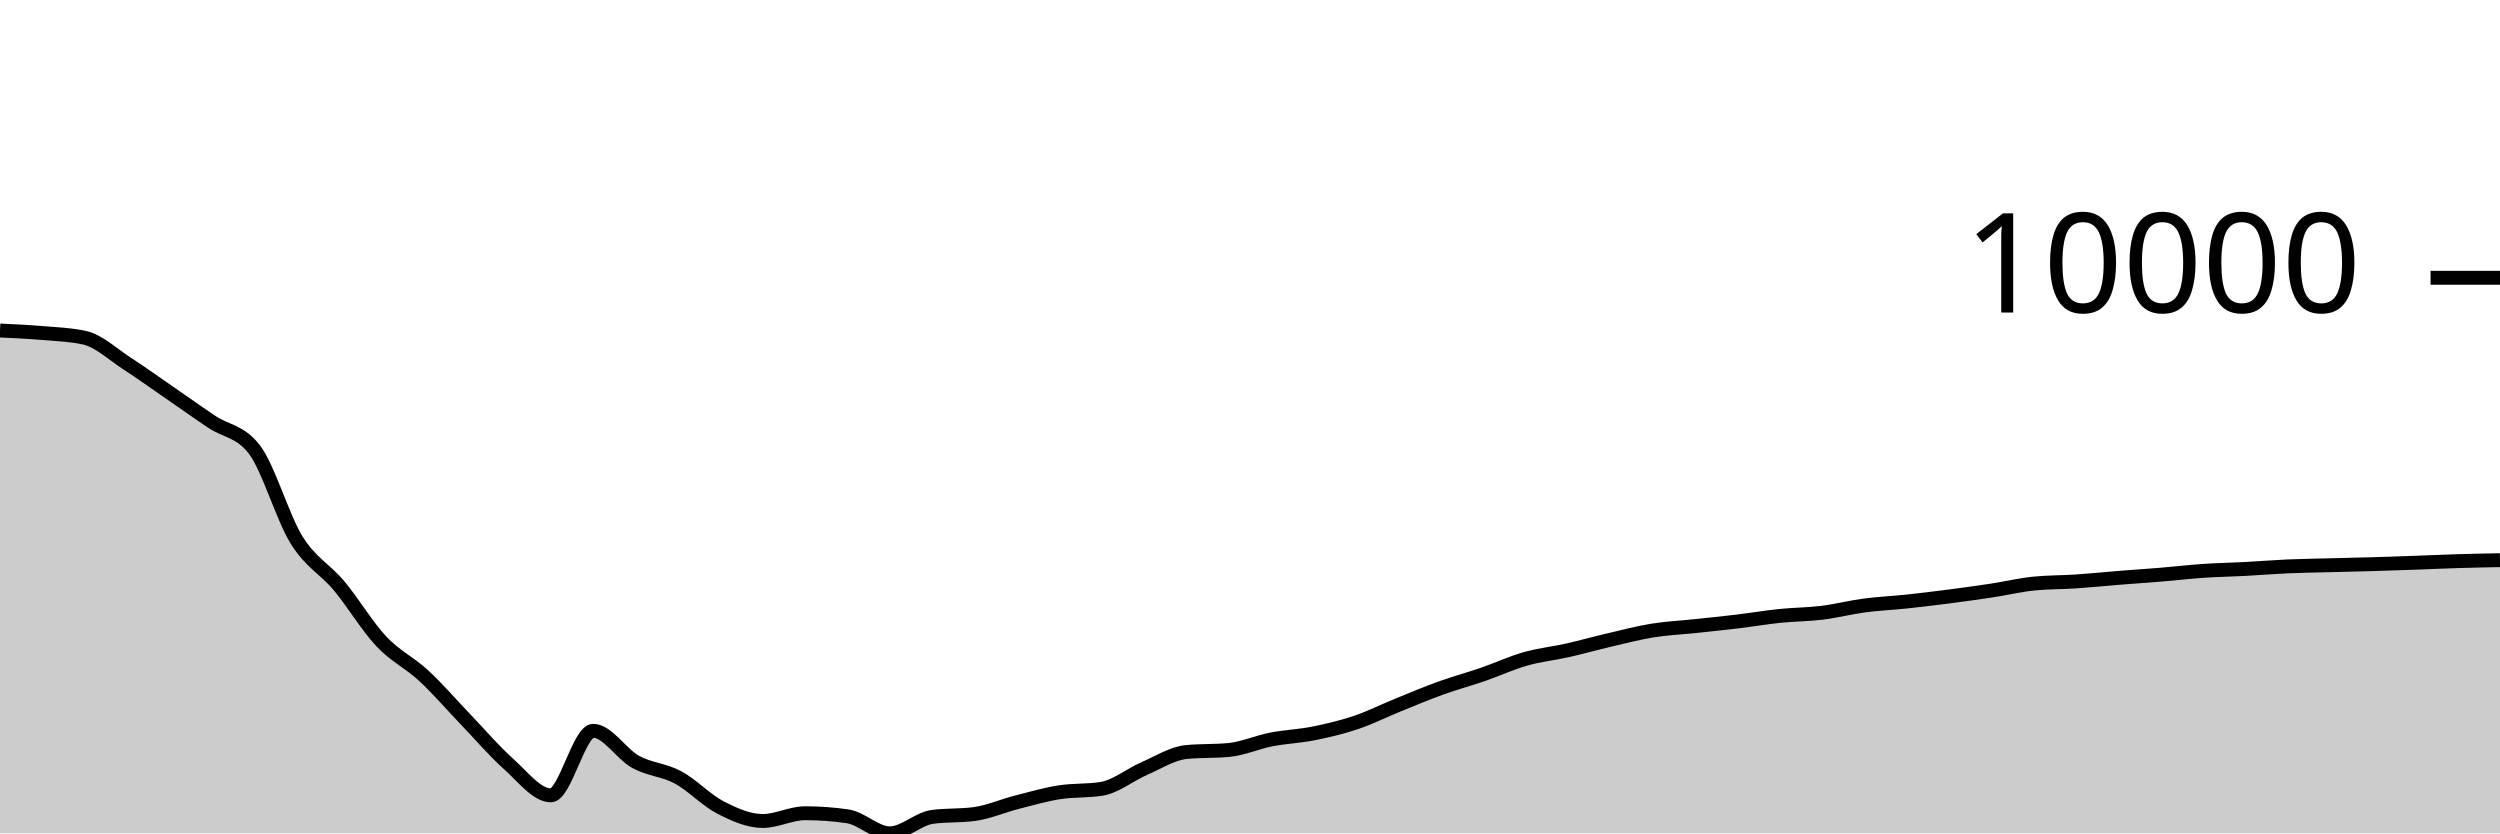
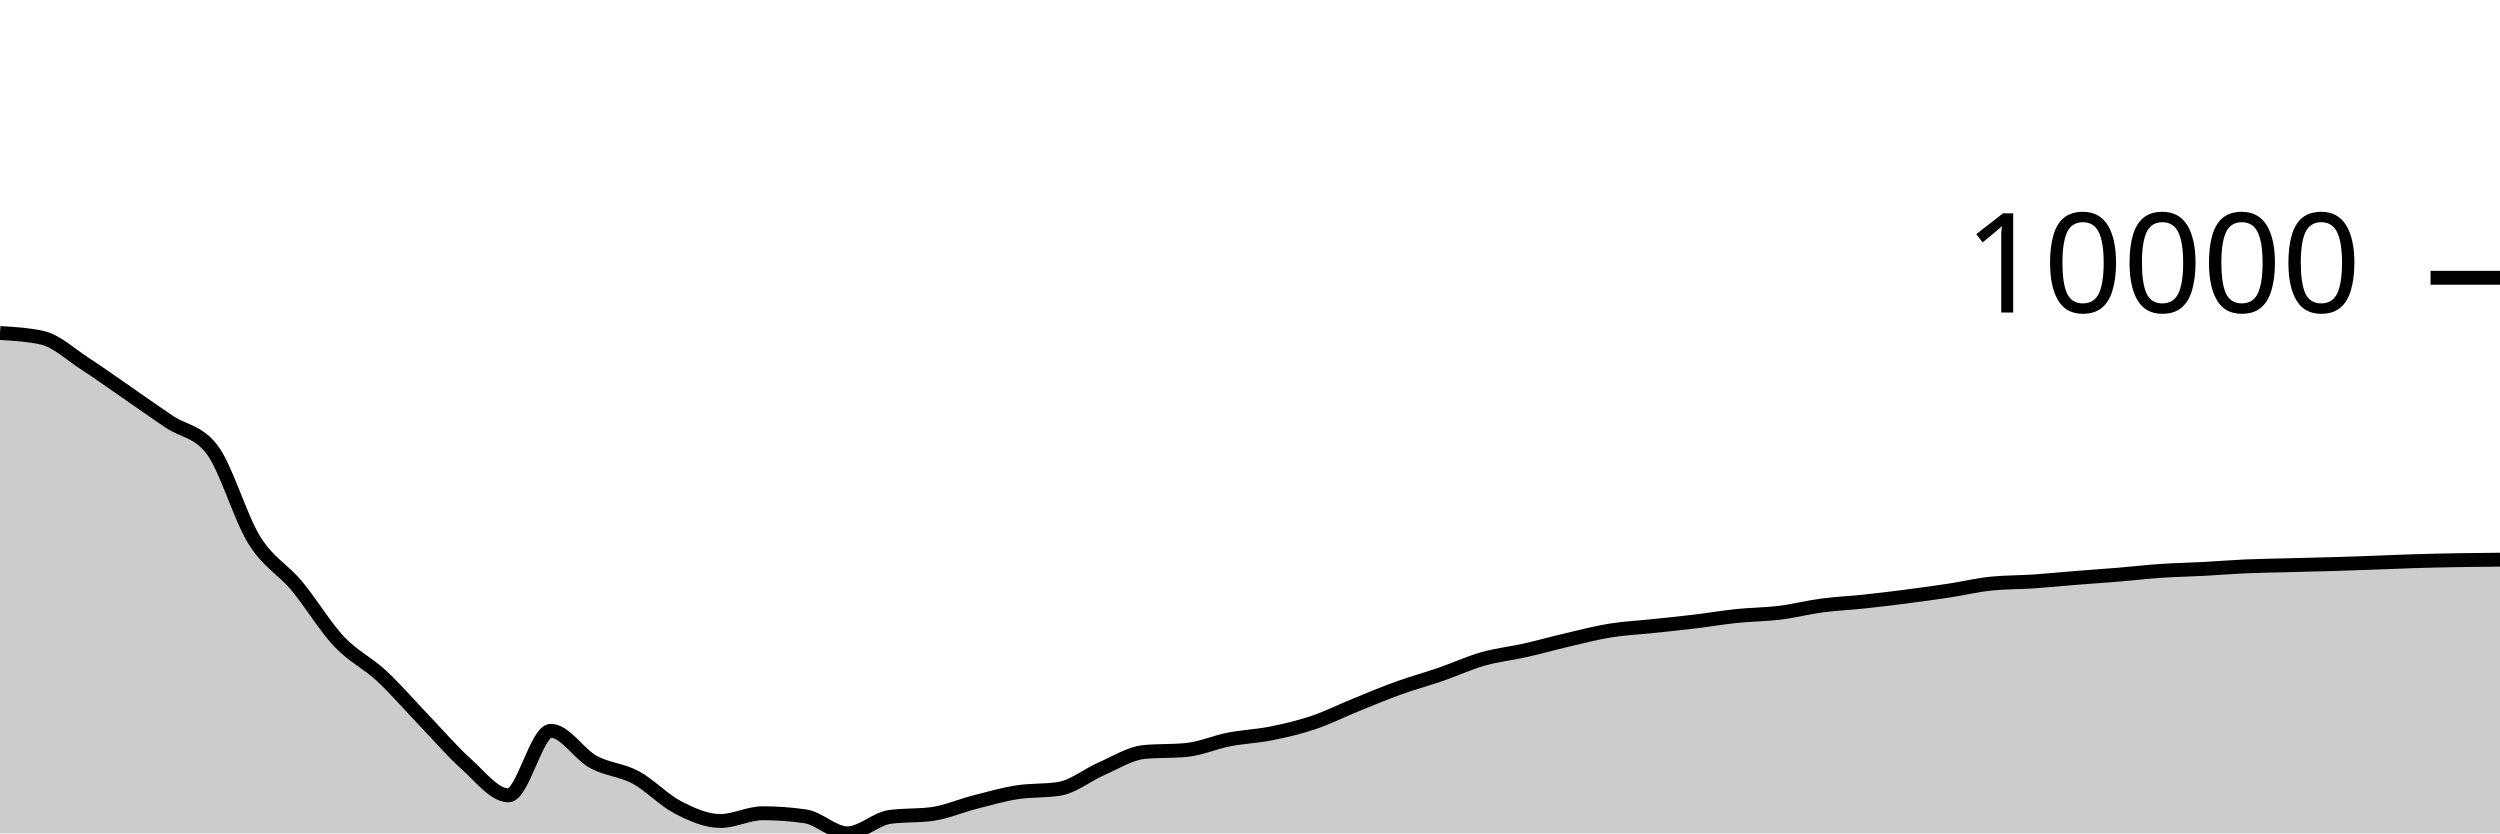
<svg xmlns="http://www.w3.org/2000/svg" viewBox="0 0 180 60">
  <g transform="translate(0,20)">
-     <path class="area" fill="rgba(0, 0, 0, 0.2)" d="M0,3.797C1.017,3.844,2.034,3.891,3.051,3.978C4.068,4.066,5.085,4.093,6.102,4.321C7.119,4.55,8.136,5.518,9.153,6.176C10.169,6.834,11.186,7.568,12.203,8.268C13.22,8.968,14.237,9.696,15.254,10.376C16.271,11.056,17.288,11.034,18.305,12.348C19.322,13.662,20.339,17.246,21.356,18.883C22.373,20.52,23.39,20.954,24.407,22.17C25.424,23.387,26.441,25.102,27.458,26.182C28.475,27.261,29.492,27.706,30.508,28.649C31.525,29.591,32.542,30.779,33.559,31.837C34.576,32.895,35.593,34.093,36.61,34.998C37.627,35.903,38.644,37.266,39.661,37.266C40.678,37.266,41.695,32.617,42.712,32.617C43.729,32.617,44.746,34.295,45.763,34.854C46.78,35.412,47.797,35.423,48.814,35.969C49.831,36.516,50.847,37.61,51.864,38.134C52.881,38.657,53.898,39.111,54.915,39.111C55.932,39.111,56.949,38.553,57.966,38.553C58.983,38.553,60,38.626,61.017,38.773C62.034,38.92,63.051,40,64.068,40C65.085,40,66.102,38.959,67.119,38.818C68.136,38.678,69.153,38.748,70.169,38.608C71.186,38.467,72.203,38.02,73.22,37.759C74.237,37.499,75.254,37.205,76.271,37.044C77.288,36.883,78.305,36.96,79.322,36.794C80.339,36.628,81.356,35.785,82.373,35.343C83.39,34.902,84.407,34.241,85.424,34.144C86.441,34.046,87.458,34.095,88.475,33.998C89.492,33.9,90.508,33.442,91.525,33.243C92.542,33.044,93.559,33.01,94.576,32.806C95.593,32.602,96.61,32.363,97.627,32.02C98.644,31.678,99.661,31.165,100.678,30.753C101.695,30.34,102.712,29.91,103.729,29.544C104.746,29.177,105.763,28.904,106.78,28.553C107.797,28.202,108.814,27.728,109.831,27.44C110.847,27.151,111.864,27.049,112.881,26.819C113.898,26.59,114.915,26.302,115.932,26.065C116.949,25.828,117.966,25.562,118.983,25.398C120,25.234,121.017,25.188,122.034,25.08C123.051,24.972,124.068,24.871,125.085,24.748C126.102,24.626,127.119,24.452,128.136,24.347C129.153,24.242,130.169,24.244,131.186,24.119C132.203,23.993,133.22,23.729,134.237,23.594C135.254,23.459,136.271,23.418,137.288,23.309C138.305,23.201,139.322,23.076,140.339,22.945C141.356,22.813,142.373,22.674,143.39,22.52C144.407,22.365,145.424,22.119,146.441,22.016C147.458,21.914,148.475,21.931,149.492,21.862C150.508,21.794,151.525,21.688,152.542,21.607C153.559,21.526,154.576,21.459,155.593,21.375C156.61,21.291,157.627,21.17,158.644,21.102C159.661,21.033,160.678,21.017,161.695,20.963C162.712,20.909,163.729,20.823,164.746,20.778C165.763,20.734,166.78,20.723,167.797,20.696C168.814,20.67,169.831,20.648,170.847,20.618C171.864,20.588,172.881,20.553,173.898,20.517C174.915,20.481,175.932,20.433,176.949,20.402C177.966,20.371,178.983,20.351,180,20.332L180,40C178.983,40,177.966,40,176.949,40C175.932,40,174.915,40,173.898,40C172.881,40,171.864,40,170.847,40C169.831,40,168.814,40,167.797,40C166.78,40,165.763,40,164.746,40C163.729,40,162.712,40,161.695,40C160.678,40,159.661,40,158.644,40C157.627,40,156.61,40,155.593,40C154.576,40,153.559,40,152.542,40C151.525,40,150.508,40,149.492,40C148.475,40,147.458,40,146.441,40C145.424,40,144.407,40,143.39,40C142.373,40,141.356,40,140.339,40C139.322,40,138.305,40,137.288,40C136.271,40,135.254,40,134.237,40C133.22,40,132.203,40,131.186,40C130.169,40,129.153,40,128.136,40C127.119,40,126.102,40,125.085,40C124.068,40,123.051,40,122.034,40C121.017,40,120,40,118.983,40C117.966,40,116.949,40,115.932,40C114.915,40,113.898,40,112.881,40C111.864,40,110.847,40,109.831,40C108.814,40,107.797,40,106.78,40C105.763,40,104.746,40,103.729,40C102.712,40,101.695,40,100.678,40C99.661,40,98.644,40,97.627,40C96.61,40,95.593,40,94.576,40C93.559,40,92.542,40,91.525,40C90.508,40,89.492,40,88.475,40C87.458,40,86.441,40,85.424,40C84.407,40,83.39,40,82.373,40C81.356,40,80.339,40,79.322,40C78.305,40,77.288,40,76.271,40C75.254,40,74.237,40,73.22,40C72.203,40,71.186,40,70.169,40C69.153,40,68.136,40,67.119,40C66.102,40,65.085,40,64.068,40C63.051,40,62.034,40,61.017,40C60,40,58.983,40,57.966,40C56.949,40,55.932,40,54.915,40C53.898,40,52.881,40,51.864,40C50.847,40,49.831,40,48.814,40C47.797,40,46.78,40,45.763,40C44.746,40,43.729,40,42.712,40C41.695,40,40.678,40,39.661,40C38.644,40,37.627,40,36.61,40C35.593,40,34.576,40,33.559,40C32.542,40,31.525,40,30.508,40C29.492,40,28.475,40,27.458,40C26.441,40,25.424,40,24.407,40C23.39,40,22.373,40,21.356,40C20.339,40,19.322,40,18.305,40C17.288,40,16.271,40,15.254,40C14.237,40,13.22,40,12.203,40C11.186,40,10.169,40,9.153,40C8.136,40,7.119,40,6.102,40C5.085,40,4.068,40,3.051,40C2.034,40,1.017,40,0,40Z" />
-     <path class="line" stroke="black" fill="none" d="M0,3.797C1.017,3.844,2.034,3.891,3.051,3.978C4.068,4.066,5.085,4.093,6.102,4.321C7.119,4.55,8.136,5.518,9.153,6.176C10.169,6.834,11.186,7.568,12.203,8.268C13.22,8.968,14.237,9.696,15.254,10.376C16.271,11.056,17.288,11.034,18.305,12.348C19.322,13.662,20.339,17.246,21.356,18.883C22.373,20.52,23.39,20.954,24.407,22.17C25.424,23.387,26.441,25.102,27.458,26.182C28.475,27.261,29.492,27.706,30.508,28.649C31.525,29.591,32.542,30.779,33.559,31.837C34.576,32.895,35.593,34.093,36.61,34.998C37.627,35.903,38.644,37.266,39.661,37.266C40.678,37.266,41.695,32.617,42.712,32.617C43.729,32.617,44.746,34.295,45.763,34.854C46.78,35.412,47.797,35.423,48.814,35.969C49.831,36.516,50.847,37.61,51.864,38.134C52.881,38.657,53.898,39.111,54.915,39.111C55.932,39.111,56.949,38.553,57.966,38.553C58.983,38.553,60,38.626,61.017,38.773C62.034,38.92,63.051,40,64.068,40C65.085,40,66.102,38.959,67.119,38.818C68.136,38.678,69.153,38.748,70.169,38.608C71.186,38.467,72.203,38.02,73.22,37.759C74.237,37.499,75.254,37.205,76.271,37.044C77.288,36.883,78.305,36.96,79.322,36.794C80.339,36.628,81.356,35.785,82.373,35.343C83.39,34.902,84.407,34.241,85.424,34.144C86.441,34.046,87.458,34.095,88.475,33.998C89.492,33.9,90.508,33.442,91.525,33.243C92.542,33.044,93.559,33.01,94.576,32.806C95.593,32.602,96.61,32.363,97.627,32.02C98.644,31.678,99.661,31.165,100.678,30.753C101.695,30.34,102.712,29.91,103.729,29.544C104.746,29.177,105.763,28.904,106.78,28.553C107.797,28.202,108.814,27.728,109.831,27.44C110.847,27.151,111.864,27.049,112.881,26.819C113.898,26.59,114.915,26.302,115.932,26.065C116.949,25.828,117.966,25.562,118.983,25.398C120,25.234,121.017,25.188,122.034,25.08C123.051,24.972,124.068,24.871,125.085,24.748C126.102,24.626,127.119,24.452,128.136,24.347C129.153,24.242,130.169,24.244,131.186,24.119C132.203,23.993,133.22,23.729,134.237,23.594C135.254,23.459,136.271,23.418,137.288,23.309C138.305,23.201,139.322,23.076,140.339,22.945C141.356,22.813,142.373,22.674,143.39,22.52C144.407,22.365,145.424,22.119,146.441,22.016C147.458,21.914,148.475,21.931,149.492,21.862C150.508,21.794,151.525,21.688,152.542,21.607C153.559,21.526,154.576,21.459,155.593,21.375C156.61,21.291,157.627,21.17,158.644,21.102C159.661,21.033,160.678,21.017,161.695,20.963C162.712,20.909,163.729,20.823,164.746,20.778C165.763,20.734,166.78,20.723,167.797,20.696C168.814,20.67,169.831,20.648,170.847,20.618C171.864,20.588,172.881,20.553,173.898,20.517C174.915,20.481,175.932,20.433,176.949,20.402C177.966,20.371,178.983,20.351,180,20.332" />
+     <path class="area" fill="rgba(0, 0, 0, 0.2)" d="M0,3.978C1.017,4.035,2.034,4.093,3.051,4.321C4.068,4.55,5.085,5.518,6.102,6.176C7.119,6.834,8.136,7.568,9.153,8.268C10.169,8.968,11.186,9.696,12.203,10.376C13.22,11.056,14.237,11.034,15.254,12.348C16.271,13.662,17.288,17.246,18.305,18.883C19.322,20.52,20.339,20.954,21.356,22.17C22.373,23.387,23.39,25.102,24.407,26.182C25.424,27.261,26.441,27.706,27.458,28.649C28.475,29.591,29.492,30.779,30.508,31.837C31.525,32.895,32.542,34.093,33.559,34.998C34.576,35.903,35.593,37.266,36.61,37.266C37.627,37.266,38.644,32.617,39.661,32.617C40.678,32.617,41.695,34.295,42.712,34.854C43.729,35.412,44.746,35.423,45.763,35.969C46.78,36.516,47.797,37.61,48.814,38.134C49.831,38.657,50.847,39.111,51.864,39.111C52.881,39.111,53.898,38.553,54.915,38.553C55.932,38.553,56.949,38.626,57.966,38.773C58.983,38.92,60,40,61.017,40C62.034,40,63.051,38.959,64.068,38.818C65.085,38.678,66.102,38.748,67.119,38.608C68.136,38.467,69.153,38.02,70.169,37.759C71.186,37.499,72.203,37.205,73.22,37.044C74.237,36.883,75.254,36.96,76.271,36.794C77.288,36.628,78.305,35.785,79.322,35.343C80.339,34.902,81.356,34.241,82.373,34.144C83.39,34.046,84.407,34.095,85.424,33.998C86.441,33.9,87.458,33.442,88.475,33.243C89.492,33.044,90.508,33.01,91.525,32.806C92.542,32.602,93.559,32.363,94.576,32.02C95.593,31.678,96.61,31.165,97.627,30.753C98.644,30.34,99.661,29.91,100.678,29.544C101.695,29.177,102.712,28.904,103.729,28.553C104.746,28.202,105.763,27.728,106.78,27.44C107.797,27.151,108.814,27.049,109.831,26.819C110.847,26.59,111.864,26.302,112.881,26.065C113.898,25.828,114.915,25.562,115.932,25.398C116.949,25.234,117.966,25.188,118.983,25.08C120,24.972,121.017,24.871,122.034,24.748C123.051,24.626,124.068,24.452,125.085,24.347C126.102,24.242,127.119,24.244,128.136,24.119C129.153,23.993,130.169,23.729,131.186,23.594C132.203,23.459,133.22,23.418,134.237,23.309C135.254,23.201,136.271,23.076,137.288,22.945C138.305,22.813,139.322,22.674,140.339,22.52C141.356,22.365,142.373,22.119,143.39,22.016C144.407,21.914,145.424,21.931,146.441,21.862C147.458,21.794,148.475,21.688,149.492,21.607C150.508,21.526,151.525,21.459,152.542,21.375C153.559,21.291,154.576,21.17,155.593,21.102C156.61,21.033,157.627,21.017,158.644,20.963C159.661,20.909,160.678,20.823,161.695,20.778C162.712,20.734,163.729,20.723,164.746,20.696C165.763,20.67,166.78,20.648,167.797,20.618C168.814,20.588,169.831,20.553,170.847,20.517C171.864,20.481,172.881,20.433,173.898,20.402C174.915,20.371,175.932,20.349,176.949,20.332C177.966,20.314,178.983,20.305,180,20.296L180,40C178.983,40,177.966,40,176.949,40C175.932,40,174.915,40,173.898,40C172.881,40,171.864,40,170.847,40C169.831,40,168.814,40,167.797,40C166.78,40,165.763,40,164.746,40C163.729,40,162.712,40,161.695,40C160.678,40,159.661,40,158.644,40C157.627,40,156.61,40,155.593,40C154.576,40,153.559,40,152.542,40C151.525,40,150.508,40,149.492,40C148.475,40,147.458,40,146.441,40C145.424,40,144.407,40,143.39,40C142.373,40,141.356,40,140.339,40C139.322,40,138.305,40,137.288,40C136.271,40,135.254,40,134.237,40C133.22,40,132.203,40,131.186,40C130.169,40,129.153,40,128.136,40C127.119,40,126.102,40,125.085,40C124.068,40,123.051,40,122.034,40C121.017,40,120,40,118.983,40C117.966,40,116.949,40,115.932,40C114.915,40,113.898,40,112.881,40C111.864,40,110.847,40,109.831,40C108.814,40,107.797,40,106.78,40C105.763,40,104.746,40,103.729,40C102.712,40,101.695,40,100.678,40C99.661,40,98.644,40,97.627,40C96.61,40,95.593,40,94.576,40C93.559,40,92.542,40,91.525,40C90.508,40,89.492,40,88.475,40C87.458,40,86.441,40,85.424,40C84.407,40,83.39,40,82.373,40C81.356,40,80.339,40,79.322,40C78.305,40,77.288,40,76.271,40C75.254,40,74.237,40,73.22,40C72.203,40,71.186,40,70.169,40C69.153,40,68.136,40,67.119,40C66.102,40,65.085,40,64.068,40C63.051,40,62.034,40,61.017,40C60,40,58.983,40,57.966,40C56.949,40,55.932,40,54.915,40C53.898,40,52.881,40,51.864,40C50.847,40,49.831,40,48.814,40C47.797,40,46.78,40,45.763,40C44.746,40,43.729,40,42.712,40C41.695,40,40.678,40,39.661,40C38.644,40,37.627,40,36.61,40C35.593,40,34.576,40,33.559,40C32.542,40,31.525,40,30.508,40C29.492,40,28.475,40,27.458,40C26.441,40,25.424,40,24.407,40C23.39,40,22.373,40,21.356,40C20.339,40,19.322,40,18.305,40C17.288,40,16.271,40,15.254,40C14.237,40,13.22,40,12.203,40C11.186,40,10.169,40,9.153,40C8.136,40,7.119,40,6.102,40C5.085,40,4.068,40,3.051,40C2.034,40,1.017,40,0,40Z" />
+     <path class="line" stroke="black" fill="none" d="M0,3.978C1.017,4.035,2.034,4.093,3.051,4.321C4.068,4.55,5.085,5.518,6.102,6.176C7.119,6.834,8.136,7.568,9.153,8.268C10.169,8.968,11.186,9.696,12.203,10.376C13.22,11.056,14.237,11.034,15.254,12.348C16.271,13.662,17.288,17.246,18.305,18.883C19.322,20.52,20.339,20.954,21.356,22.17C22.373,23.387,23.39,25.102,24.407,26.182C25.424,27.261,26.441,27.706,27.458,28.649C28.475,29.591,29.492,30.779,30.508,31.837C31.525,32.895,32.542,34.093,33.559,34.998C34.576,35.903,35.593,37.266,36.61,37.266C37.627,37.266,38.644,32.617,39.661,32.617C40.678,32.617,41.695,34.295,42.712,34.854C43.729,35.412,44.746,35.423,45.763,35.969C46.78,36.516,47.797,37.61,48.814,38.134C49.831,38.657,50.847,39.111,51.864,39.111C52.881,39.111,53.898,38.553,54.915,38.553C55.932,38.553,56.949,38.626,57.966,38.773C58.983,38.92,60,40,61.017,40C62.034,40,63.051,38.959,64.068,38.818C65.085,38.678,66.102,38.748,67.119,38.608C68.136,38.467,69.153,38.02,70.169,37.759C71.186,37.499,72.203,37.205,73.22,37.044C74.237,36.883,75.254,36.96,76.271,36.794C77.288,36.628,78.305,35.785,79.322,35.343C80.339,34.902,81.356,34.241,82.373,34.144C83.39,34.046,84.407,34.095,85.424,33.998C86.441,33.9,87.458,33.442,88.475,33.243C89.492,33.044,90.508,33.01,91.525,32.806C92.542,32.602,93.559,32.363,94.576,32.02C95.593,31.678,96.61,31.165,97.627,30.753C98.644,30.34,99.661,29.91,100.678,29.544C101.695,29.177,102.712,28.904,103.729,28.553C104.746,28.202,105.763,27.728,106.78,27.44C107.797,27.151,108.814,27.049,109.831,26.819C110.847,26.59,111.864,26.302,112.881,26.065C113.898,25.828,114.915,25.562,115.932,25.398C116.949,25.234,117.966,25.188,118.983,25.08C120,24.972,121.017,24.871,122.034,24.748C123.051,24.626,124.068,24.452,125.085,24.347C126.102,24.242,127.119,24.244,128.136,24.119C129.153,23.993,130.169,23.729,131.186,23.594C132.203,23.459,133.22,23.418,134.237,23.309C135.254,23.201,136.271,23.076,137.288,22.945C138.305,22.813,139.322,22.674,140.339,22.52C141.356,22.365,142.373,22.119,143.39,22.016C144.407,21.914,145.424,21.931,146.441,21.862C147.458,21.794,148.475,21.688,149.492,21.607C150.508,21.526,151.525,21.459,152.542,21.375C153.559,21.291,154.576,21.17,155.593,21.102C156.61,21.033,157.627,21.017,158.644,20.963C159.661,20.909,160.678,20.823,161.695,20.778C162.712,20.734,163.729,20.723,164.746,20.696C165.763,20.67,166.78,20.648,167.797,20.618C168.814,20.588,169.831,20.553,170.847,20.517C171.864,20.481,172.881,20.433,173.898,20.402C174.915,20.371,175.932,20.349,176.949,20.332C177.966,20.314,178.983,20.305,180,20.296" />
    <path class="axis-ceiling" stroke-width="1" stroke="black" fill="none" d="M175,0L180,0" />
    <text class="axis-ceiling-label" font-family="sans-serif" text-anchor="end" font-size="10px" x="170" y="2.5">10000</text>
  </g>
</svg>
